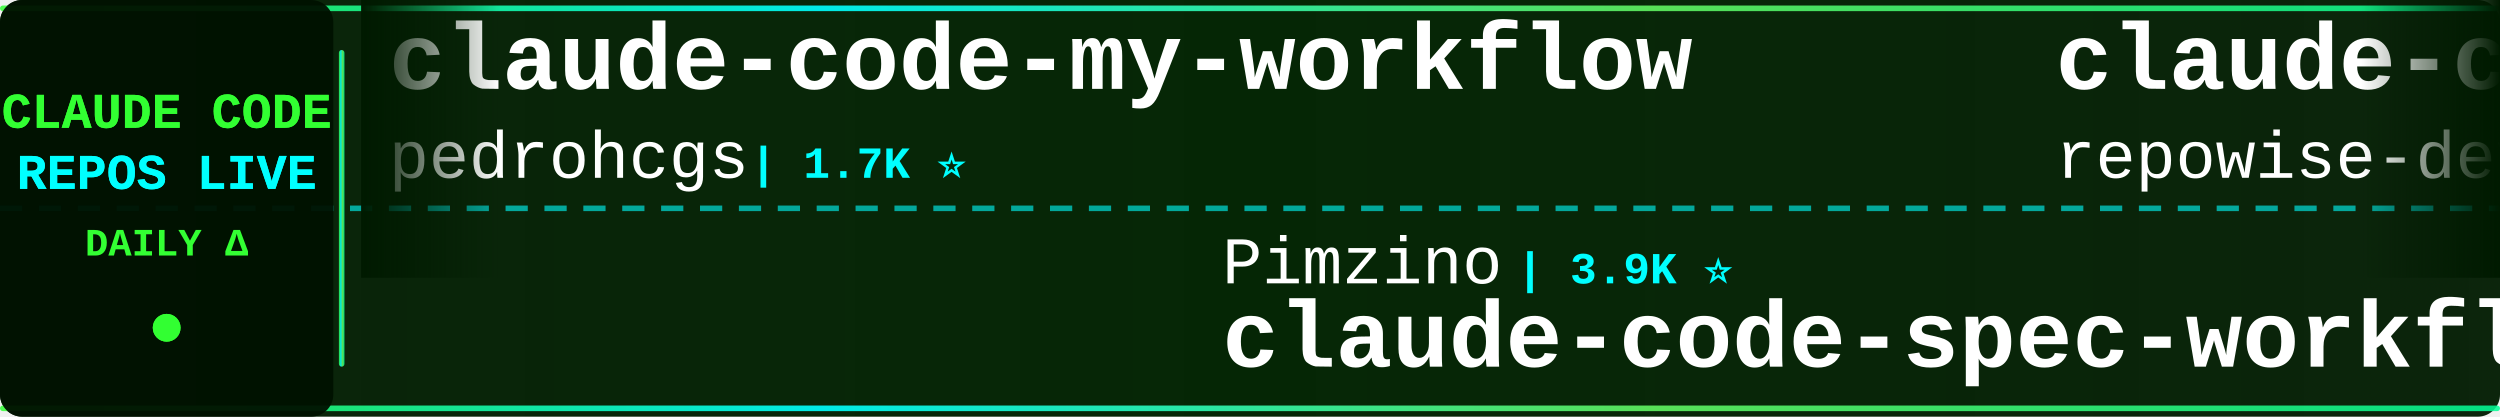
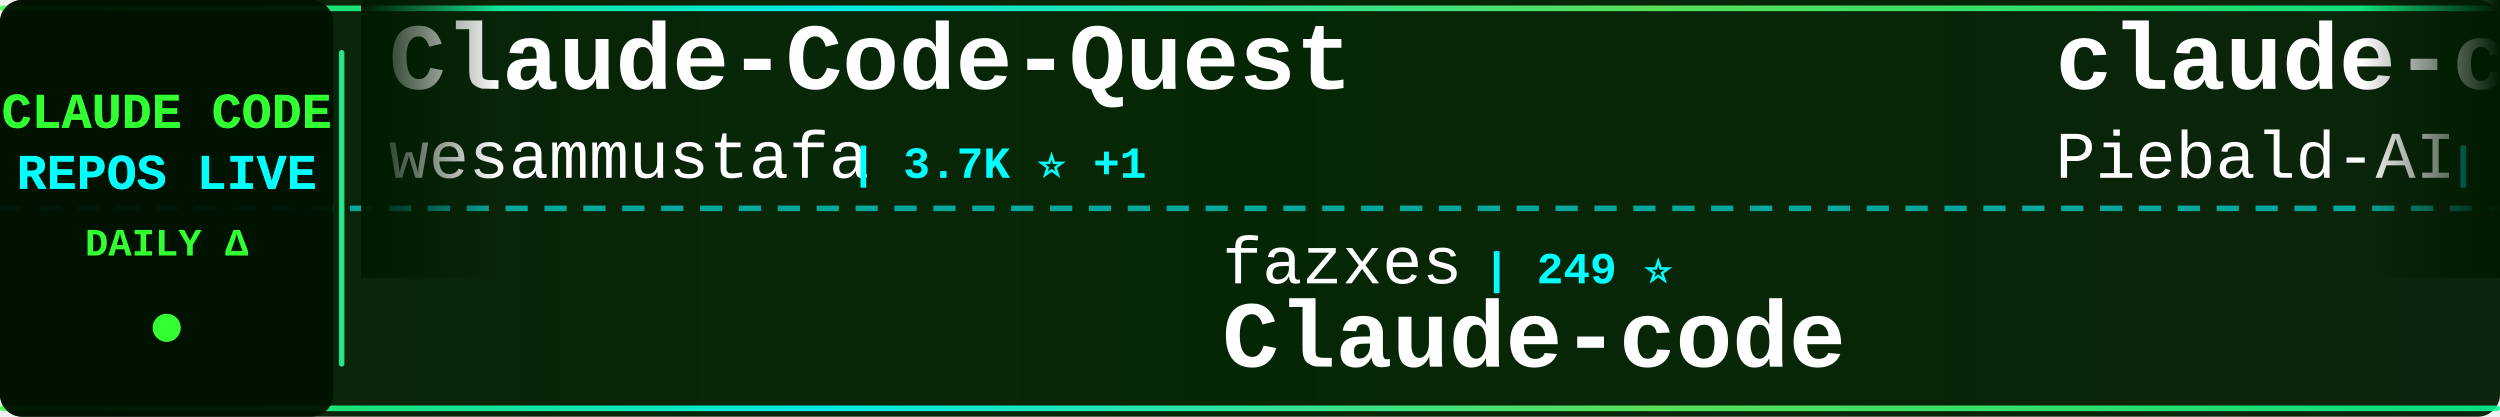
<svg xmlns="http://www.w3.org/2000/svg" width="900" height="150">
  <defs>
    <linearGradient id="tickerBg" x1="0%" y1="0%" x2="100%" y2="0%">
      <stop offset="0%" style="stop-color:#001a00;stop-opacity:0.95" />
      <stop offset="50%" style="stop-color:#002200;stop-opacity:0.98" />
      <stop offset="100%" style="stop-color:#001a00;stop-opacity:0.95" />
    </linearGradient>
    <linearGradient id="borderGrad" x1="0%" y1="0%" x2="100%" y2="0%">
      <stop offset="0%" style="stop-color:#33ff33;stop-opacity:0.85">
        <animate attributeName="stop-opacity" values="0.85;1;0.85" dur="2s" repeatCount="indefinite" />
      </stop>
      <stop offset="33%" style="stop-color:#00ffff;stop-opacity:0.9">
        <animate attributeName="stop-opacity" values="0.9;1;0.9" dur="2.2s" repeatCount="indefinite" />
      </stop>
      <stop offset="66%" style="stop-color:#66ff66;stop-opacity:0.85">
        <animate attributeName="stop-opacity" values="0.85;1;0.85" dur="1.8s" repeatCount="indefinite" />
      </stop>
      <stop offset="100%" style="stop-color:#00ff99;stop-opacity:0.85">
        <animate attributeName="stop-opacity" values="0.85;1;0.85" dur="2s" repeatCount="indefinite" />
      </stop>
    </linearGradient>
    <filter id="textGlow">
      <feGaussianBlur stdDeviation="0.1" result="coloredBlur" />
      <feMerge>
        <feMergeNode in="coloredBlur" />
        <feMergeNode in="SourceGraphic" />
      </feMerge>
    </filter>
    <filter id="metricGlow">
      <feGaussianBlur stdDeviation="0.2" result="coloredBlur" />
      <feMerge>
        <feMergeNode in="coloredBlur" />
        <feMergeNode in="SourceGraphic" />
      </feMerge>
    </filter>
    <linearGradient id="leftFade" x1="0%" y1="0%" x2="100%" y2="0%">
      <stop offset="0%" style="stop-color:#001a00;stop-opacity:1" />
      <stop offset="100%" style="stop-color:#001a00;stop-opacity:0" />
    </linearGradient>
    <linearGradient id="rightFade" x1="0%" y1="0%" x2="100%" y2="0%">
      <stop offset="0%" style="stop-color:#001a00;stop-opacity:0" />
      <stop offset="100%" style="stop-color:#001a00;stop-opacity:1" />
    </linearGradient>
  </defs>
  <rect width="900" height="150" fill="url(#tickerBg)" rx="8" />
  <rect x="0" y="2" width="900" height="2" fill="url(#borderGrad)" rx="1" />
  <rect x="0" y="146" width="900" height="2" fill="url(#borderGrad)" rx="1" />
  <line x1="0" y1="75" x2="900" y2="75" stroke="#00ffff" stroke-width="2" stroke-dasharray="8 6" opacity="0.6" />
  <rect x="0" y="0" width="120" height="150" fill="#001100" opacity="0.95" rx="8" />
  <text x="60" y="46" font-family="'Courier New', monospace" font-size="18" font-weight="bold" fill="#33ff33" text-anchor="middle" filter="url(#textGlow)">
    CLAUDE CODE
  </text>
  <text x="60" y="68" font-family="'Courier New', monospace" font-size="18" font-weight="bold" fill="#00ffff" text-anchor="middle" filter="url(#textGlow)">
    REPOS LIVE
  </text>
  <text x="60" y="92" font-family="'Courier New', monospace" font-size="14" font-weight="bold" fill="#33ff33" text-anchor="middle">
    DAILY Δ
  </text>
  <circle cx="60" cy="118" r="5" fill="#33ff33" filter="url(#metricGlow)">
    <animate attributeName="r" values="4;6;4" dur="1.5s" repeatCount="indefinite" />
    <animate attributeName="opacity" values="0.6;1;0.6" dur="1.5s" repeatCount="indefinite" />
  </circle>
  <rect x="122" y="18" width="2" height="114" fill="url(#borderGrad)" rx="1" />
  <clipPath id="tickerClip">
    <rect x="130" y="0" width="770" height="150" />
  </clipPath>
  <g clip-path="url(#tickerClip)">
    <g id="tickerItems">
      <animateTransform attributeName="transform" attributeType="XML" type="translate" from="0 0" to="-3000 0" dur="54s" repeatCount="indefinite" />
      <g transform="translate(0, 0)">
-         <text x="140" y="32" font-family="'Courier New', monospace" font-size="34" font-weight="bold" fill="#ffffff">claude-code-my-workflow</text>
-         <text x="140" y="64" font-family="'Courier New', monospace" font-size="24" font-weight="normal" fill="#ffffff" opacity="1.0">pedrohcgs</text>
-         <text x="270" y="64" font-family="'Courier New', monospace" font-size="16" font-weight="bold" fill="#00ffff"> | 1.7K ⭐</text>
+         <text x="140" y="32" font-family="'Courier New', monospace" font-size="34" font-weight="bold" fill="#ffffff">Claude-Code-Quest</text>
+         <text x="140" y="64" font-family="'Courier New', monospace" font-size="24" font-weight="normal" fill="#ffffff" opacity="1.0">wesammustafa</text>
+         <text x="306" y="64" font-family="'Courier New', monospace" font-size="16" font-weight="bold" fill="#00ffff"> | 3.7K ⭐ +1</text>
      </g>
      <g transform="translate(300, 0)">
-         <text x="140" y="102" font-family="'Courier New', monospace" font-size="24" font-weight="normal" fill="#ffffff" opacity="1.0">Pimzino</text>
-         <text x="246" y="102" font-family="'Courier New', monospace" font-size="16" font-weight="bold" fill="#00ffff"> | 3.9K ⭐</text>
-         <text x="140" y="132" font-family="'Courier New', monospace" font-size="34" font-weight="bold" fill="#ffffff">claude-code-spec-workflo...</text>
+         <text x="140" y="102" font-family="'Courier New', monospace" font-size="24" font-weight="normal" fill="#ffffff" opacity="1.0">fazxes</text>
+         <text x="234" y="102" font-family="'Courier New', monospace" font-size="16" font-weight="bold" fill="#00ffff"> | 249 ⭐</text>
+         <text x="140" y="132" font-family="'Courier New', monospace" font-size="34" font-weight="bold" fill="#ffffff">Claude-code</text>
      </g>
      <g transform="translate(600, 0)">
-         <text x="140" y="32" font-family="'Courier New', monospace" font-size="34" font-weight="bold" fill="#ffffff">claude-code-prompts</text>
-         <text x="140" y="64" font-family="'Courier New', monospace" font-size="24" font-weight="normal" fill="#ffffff" opacity="1.0">repowise-dev</text>
-         <text x="306" y="64" font-family="'Courier New', monospace" font-size="16" font-weight="bold" fill="#00ffff"> | 1.2K ⭐</text>
+         <text x="140" y="32" font-family="'Courier New', monospace" font-size="34" font-weight="bold" fill="#ffffff">claude-code-system-promp...</text>
+         <text x="140" y="64" font-family="'Courier New', monospace" font-size="24" font-weight="normal" fill="#ffffff" opacity="1.0">Piebald-AI</text>
+         <text x="282" y="64" font-family="'Courier New', monospace" font-size="16" font-weight="bold" fill="#00ffff"> | 13.2K ⭐ +4</text>
      </g>
      <g transform="translate(900, 0)">
-         <text x="140" y="102" font-family="'Courier New', monospace" font-size="24" font-weight="normal" fill="#ffffff" opacity="1.0">Windy3f3f3f3f</text>
-         <text x="318" y="102" font-family="'Courier New', monospace" font-size="16" font-weight="bold" fill="#00ffff"> | 2.8K ⭐</text>
-         <text x="140" y="132" font-family="'Courier New', monospace" font-size="34" font-weight="bold" fill="#ffffff">claude-code-from-scratch</text>
+         <text x="140" y="102" font-family="'Courier New', monospace" font-size="24" font-weight="normal" fill="#ffffff" opacity="1.0">nicedreamzapp</text>
+         <text x="318" y="102" font-family="'Courier New', monospace" font-size="16" font-weight="bold" fill="#00ffff"> | 3.5K ⭐ +10</text>
+         <text x="140" y="132" font-family="'Courier New', monospace" font-size="34" font-weight="bold" fill="#ffffff">claude-code-local</text>
      </g>
      <g transform="translate(1200, 0)">
-         <text x="140" y="32" font-family="'Courier New', monospace" font-size="34" font-weight="bold" fill="#ffffff">claude-code-hooks-master...</text>
-         <text x="140" y="64" font-family="'Courier New', monospace" font-size="24" font-weight="normal" fill="#ffffff" opacity="1.0">disler</text>
-         <text x="234" y="64" font-family="'Courier New', monospace" font-size="16" font-weight="bold" fill="#00ffff"> | 4.0K ⭐ +1</text>
+         <text x="140" y="32" font-family="'Courier New', monospace" font-size="34" font-weight="bold" fill="#ffffff">arcads-claude-code-mrpai...</text>
+         <text x="140" y="64" font-family="'Courier New', monospace" font-size="24" font-weight="normal" fill="#ffffff" opacity="1.0">mrpaidsocial</text>
+         <text x="306" y="64" font-family="'Courier New', monospace" font-size="16" font-weight="bold" fill="#00ffff"> | 1.7K ⭐</text>
      </g>
      <g transform="translate(1500, 0)">
-         <text x="140" y="102" font-family="'Courier New', monospace" font-size="24" font-weight="normal" fill="#ffffff" opacity="1.0">wanshuiyin</text>
-         <text x="282" y="102" font-family="'Courier New', monospace" font-size="16" font-weight="bold" fill="#00ffff"> | 20.0K ⭐ +23</text>
-         <text x="140" y="132" font-family="'Courier New', monospace" font-size="34" font-weight="bold" fill="#ffffff">Auto-claude-code-researc...</text>
+         <text x="140" y="102" font-family="'Courier New', monospace" font-size="24" font-weight="normal" fill="#ffffff" opacity="1.0">lorryjovens-hub</text>
+         <text x="342" y="102" font-family="'Courier New', monospace" font-size="16" font-weight="bold" fill="#00ffff"> | 1.7K ⭐</text>
+         <text x="140" y="132" font-family="'Courier New', monospace" font-size="34" font-weight="bold" fill="#ffffff">claude-code-rust</text>
      </g>
      <g transform="translate(1800, 0)">
-         <text x="140" y="32" font-family="'Courier New', monospace" font-size="34" font-weight="bold" fill="#ffffff">claude-code-source-code</text>
-         <text x="140" y="64" font-family="'Courier New', monospace" font-size="24" font-weight="normal" fill="#ffffff" opacity="1.0">777genius</text>
-         <text x="270" y="64" font-family="'Courier New', monospace" font-size="16" font-weight="bold" fill="#00ffff"> | 941 ⭐</text>
+         <text x="140" y="32" font-family="'Courier New', monospace" font-size="34" font-weight="bold" fill="#ffffff">claude-code-showcase</text>
+         <text x="140" y="64" font-family="'Courier New', monospace" font-size="24" font-weight="normal" fill="#ffffff" opacity="1.0">ChrisWiles</text>
+         <text x="282" y="64" font-family="'Courier New', monospace" font-size="16" font-weight="bold" fill="#00ffff"> | 6.1K ⭐</text>
      </g>
      <g transform="translate(2100, 0)">
-         <text x="140" y="102" font-family="'Courier New', monospace" font-size="24" font-weight="normal" fill="#ffffff" opacity="1.0">Yuyz0112</text>
-         <text x="258" y="102" font-family="'Courier New', monospace" font-size="16" font-weight="bold" fill="#00ffff"> | 2.5K ⭐</text>
-         <text x="140" y="132" font-family="'Courier New', monospace" font-size="34" font-weight="bold" fill="#ffffff">claude-code-reverse</text>
+         <text x="140" y="102" font-family="'Courier New', monospace" font-size="24" font-weight="normal" fill="#ffffff" opacity="1.0">ChinaSiro</text>
+         <text x="270" y="102" font-family="'Courier New', monospace" font-size="16" font-weight="bold" fill="#00ffff"> | 9.8K ⭐</text>
+         <text x="140" y="132" font-family="'Courier New', monospace" font-size="34" font-weight="bold" fill="#ffffff">claude-code-sourcemap</text>
      </g>
      <g transform="translate(2400, 0)">
-         <text x="140" y="32" font-family="'Courier New', monospace" font-size="34" font-weight="bold" fill="#ffffff">claude-code-skills</text>
-         <text x="140" y="64" font-family="'Courier New', monospace" font-size="24" font-weight="normal" fill="#ffffff" opacity="1.0">daymade</text>
-         <text x="246" y="64" font-family="'Courier New', monospace" font-size="16" font-weight="bold" fill="#00ffff"> | 1.6K ⭐ +2</text>
+         <text x="140" y="32" font-family="'Courier New', monospace" font-size="34" font-weight="bold" fill="#ffffff">Claude-Code</text>
+         <text x="140" y="64" font-family="'Courier New', monospace" font-size="24" font-weight="normal" fill="#ffffff" opacity="1.0">OrcaWhisper</text>
+         <text x="294" y="64" font-family="'Courier New', monospace" font-size="16" font-weight="bold" fill="#00ffff"> | 112 ⭐</text>
      </g>
      <g transform="translate(2700, 0)">
-         <text x="140" y="102" font-family="'Courier New', monospace" font-size="24" font-weight="normal" fill="#ffffff" opacity="1.0">WorldFlowAI</text>
-         <text x="294" y="102" font-family="'Courier New', monospace" font-size="16" font-weight="bold" fill="#00ffff"> | 6.9K ⭐ +21</text>
-         <text x="140" y="132" font-family="'Courier New', monospace" font-size="34" font-weight="bold" fill="#ffffff">everything-claude-code</text>
+         <text x="140" y="102" font-family="'Courier New', monospace" font-size="24" font-weight="normal" fill="#ffffff" opacity="1.0">anthropics</text>
+         <text x="282" y="102" font-family="'Courier New', monospace" font-size="16" font-weight="bold" fill="#00ffff"> | 1.1K ⭐ +1</text>
+         <text x="140" y="132" font-family="'Courier New', monospace" font-size="34" font-weight="bold" fill="#ffffff">claude-code-base-action</text>
      </g>
      <g transform="translate(3000, 0)">
-         <text x="140" y="32" font-family="'Courier New', monospace" font-size="34" font-weight="bold" fill="#ffffff">claude-code-my-workflow</text>
-         <text x="140" y="64" font-family="'Courier New', monospace" font-size="24" font-weight="normal" fill="#ffffff" opacity="1.0">pedrohcgs</text>
-         <text x="270" y="64" font-family="'Courier New', monospace" font-size="16" font-weight="bold" fill="#00ffff"> | 1.7K ⭐</text>
+         <text x="140" y="32" font-family="'Courier New', monospace" font-size="34" font-weight="bold" fill="#ffffff">Claude-Code-Quest</text>
+         <text x="140" y="64" font-family="'Courier New', monospace" font-size="24" font-weight="normal" fill="#ffffff" opacity="1.0">wesammustafa</text>
+         <text x="306" y="64" font-family="'Courier New', monospace" font-size="16" font-weight="bold" fill="#00ffff"> | 3.7K ⭐ +1</text>
      </g>
      <g transform="translate(3300, 0)">
-         <text x="140" y="102" font-family="'Courier New', monospace" font-size="24" font-weight="normal" fill="#ffffff" opacity="1.0">Pimzino</text>
-         <text x="246" y="102" font-family="'Courier New', monospace" font-size="16" font-weight="bold" fill="#00ffff"> | 3.9K ⭐</text>
-         <text x="140" y="132" font-family="'Courier New', monospace" font-size="34" font-weight="bold" fill="#ffffff">claude-code-spec-workflo...</text>
+         <text x="140" y="102" font-family="'Courier New', monospace" font-size="24" font-weight="normal" fill="#ffffff" opacity="1.0">fazxes</text>
+         <text x="234" y="102" font-family="'Courier New', monospace" font-size="16" font-weight="bold" fill="#00ffff"> | 249 ⭐</text>
+         <text x="140" y="132" font-family="'Courier New', monospace" font-size="34" font-weight="bold" fill="#ffffff">Claude-code</text>
      </g>
      <g transform="translate(3600, 0)">
-         <text x="140" y="32" font-family="'Courier New', monospace" font-size="34" font-weight="bold" fill="#ffffff">claude-code-prompts</text>
-         <text x="140" y="64" font-family="'Courier New', monospace" font-size="24" font-weight="normal" fill="#ffffff" opacity="1.0">repowise-dev</text>
-         <text x="306" y="64" font-family="'Courier New', monospace" font-size="16" font-weight="bold" fill="#00ffff"> | 1.2K ⭐</text>
+         <text x="140" y="32" font-family="'Courier New', monospace" font-size="34" font-weight="bold" fill="#ffffff">claude-code-system-promp...</text>
+         <text x="140" y="64" font-family="'Courier New', monospace" font-size="24" font-weight="normal" fill="#ffffff" opacity="1.0">Piebald-AI</text>
+         <text x="282" y="64" font-family="'Courier New', monospace" font-size="16" font-weight="bold" fill="#00ffff"> | 13.2K ⭐ +4</text>
      </g>
      <g transform="translate(3900, 0)">
-         <text x="140" y="102" font-family="'Courier New', monospace" font-size="24" font-weight="normal" fill="#ffffff" opacity="1.0">Windy3f3f3f3f</text>
-         <text x="318" y="102" font-family="'Courier New', monospace" font-size="16" font-weight="bold" fill="#00ffff"> | 2.8K ⭐</text>
-         <text x="140" y="132" font-family="'Courier New', monospace" font-size="34" font-weight="bold" fill="#ffffff">claude-code-from-scratch</text>
+         <text x="140" y="102" font-family="'Courier New', monospace" font-size="24" font-weight="normal" fill="#ffffff" opacity="1.0">nicedreamzapp</text>
+         <text x="318" y="102" font-family="'Courier New', monospace" font-size="16" font-weight="bold" fill="#00ffff"> | 3.5K ⭐ +10</text>
+         <text x="140" y="132" font-family="'Courier New', monospace" font-size="34" font-weight="bold" fill="#ffffff">claude-code-local</text>
      </g>
    </g>
  </g>
  <rect x="130" y="0" width="50" height="100" fill="url(#leftFade)" />
  <rect x="850" y="0" width="50" height="100" fill="url(#rightFade)" />
</svg>
